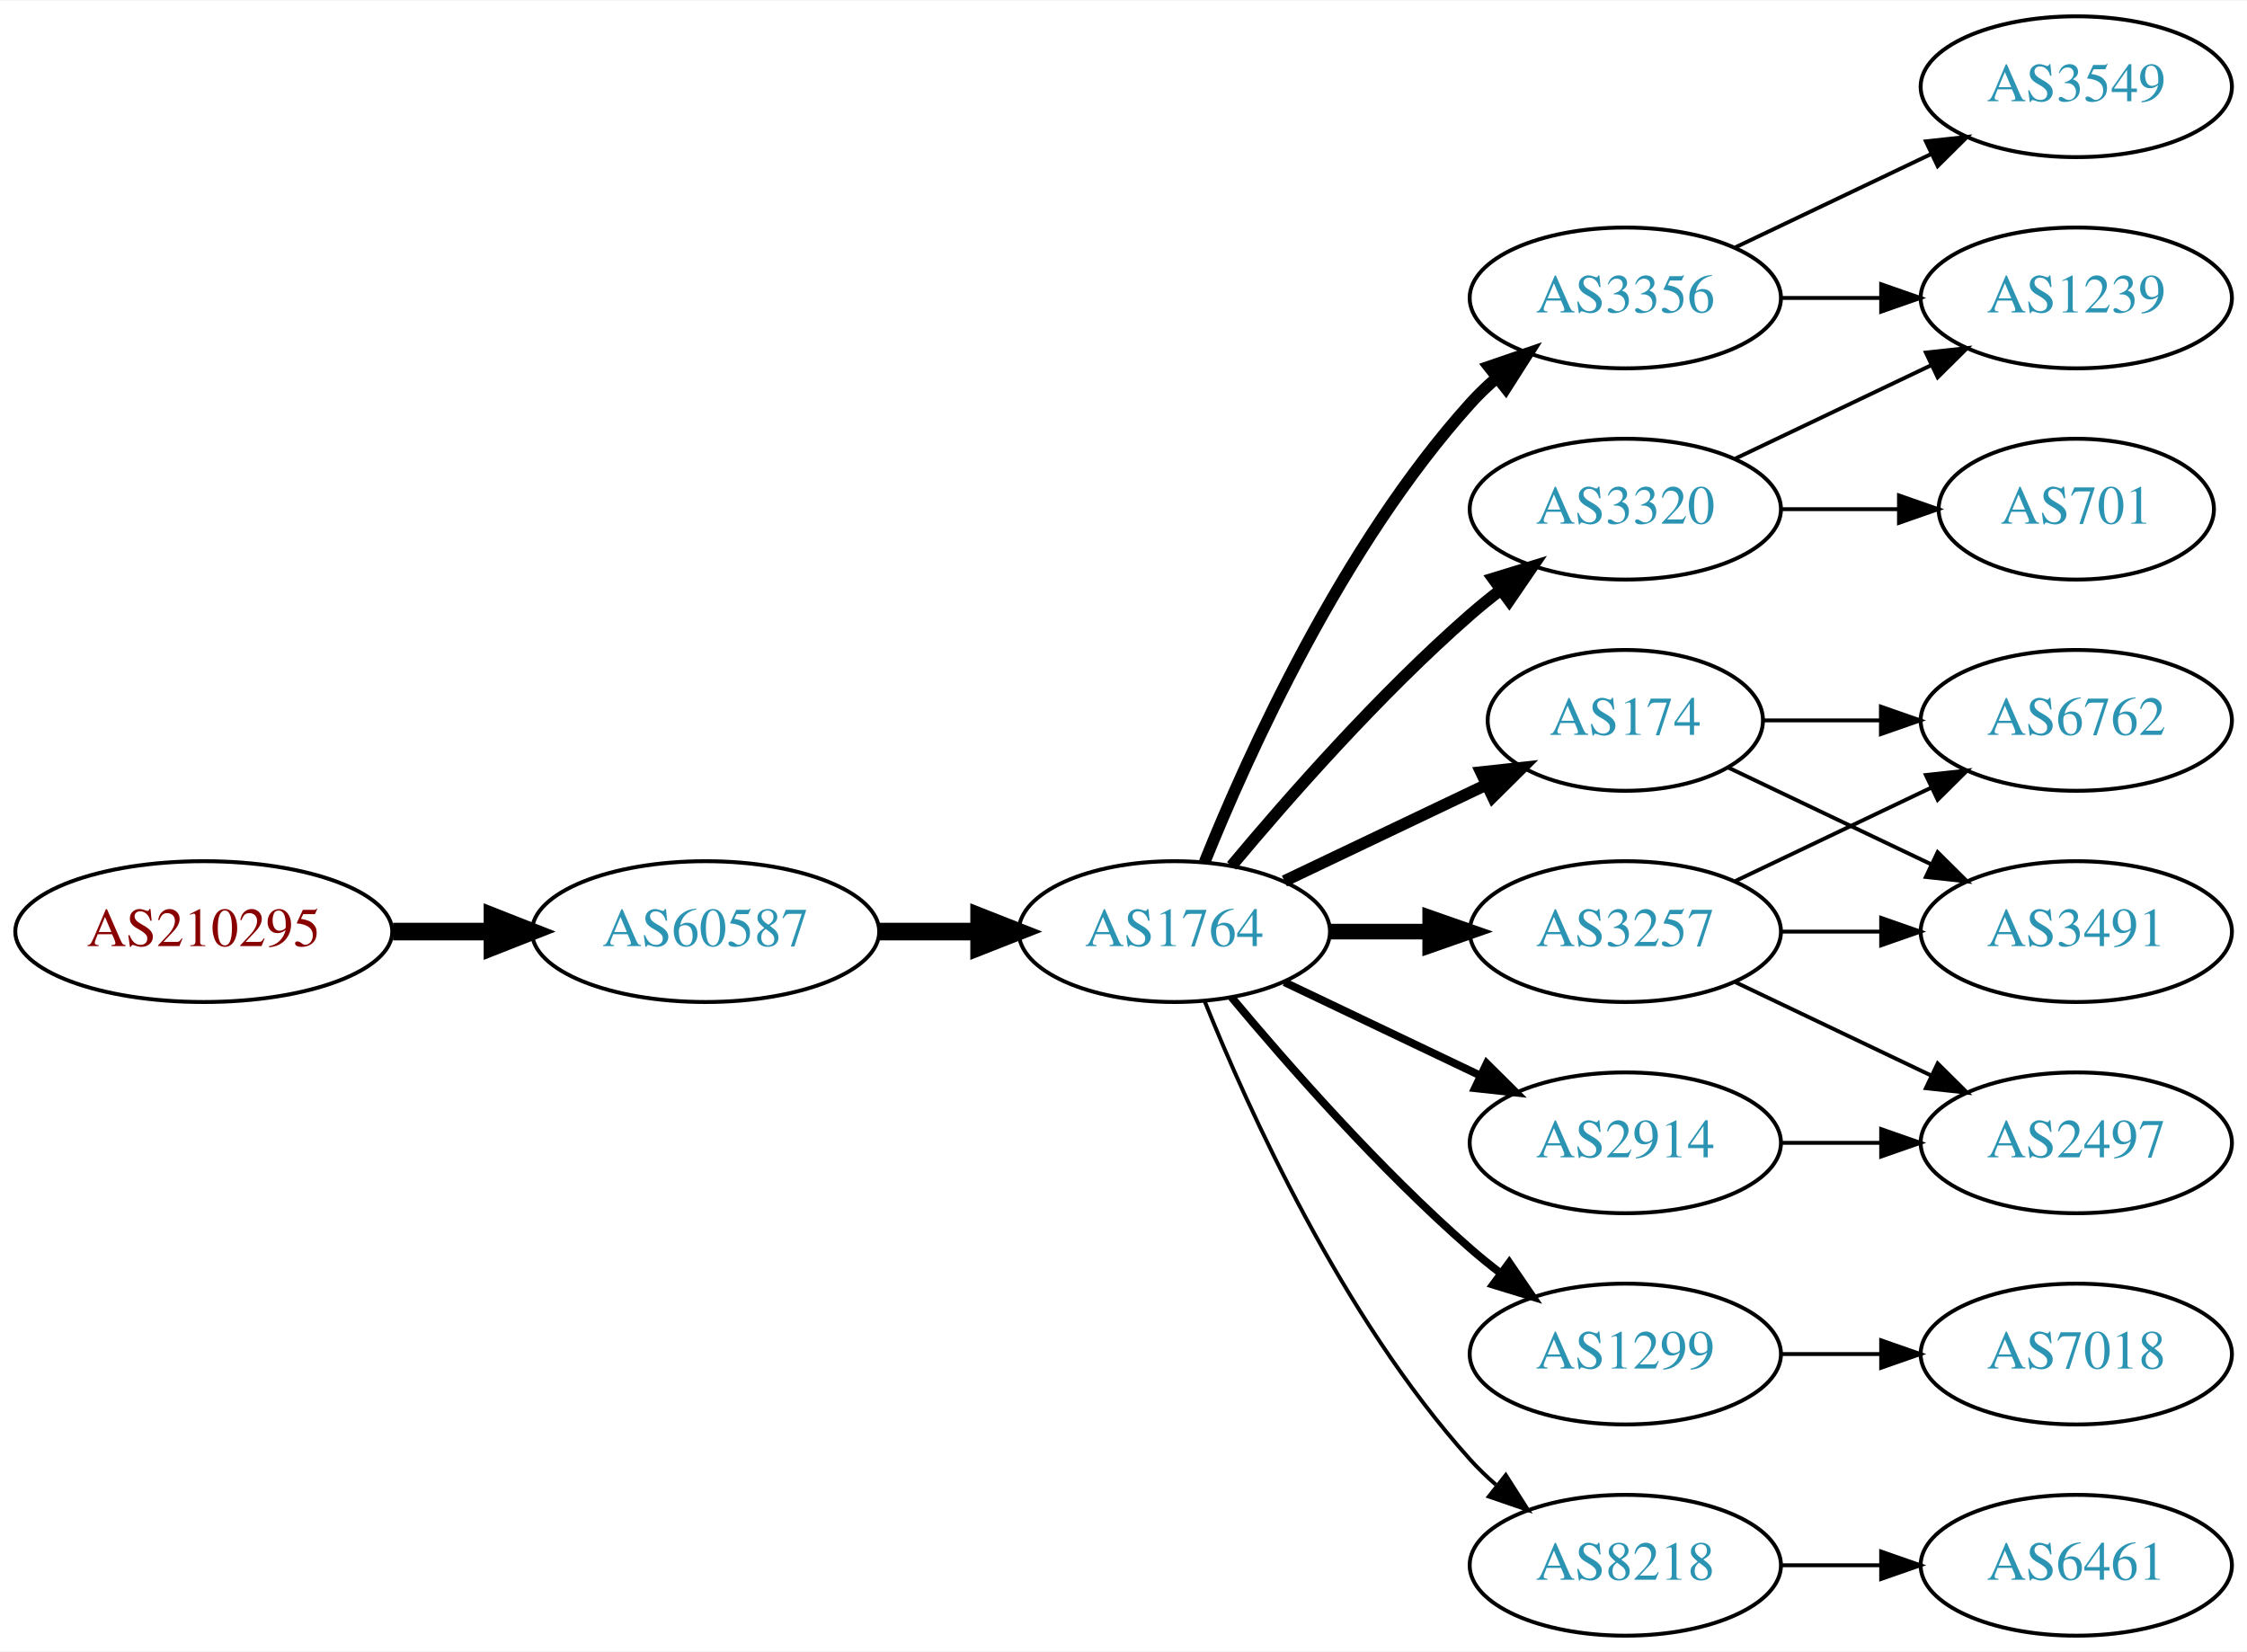
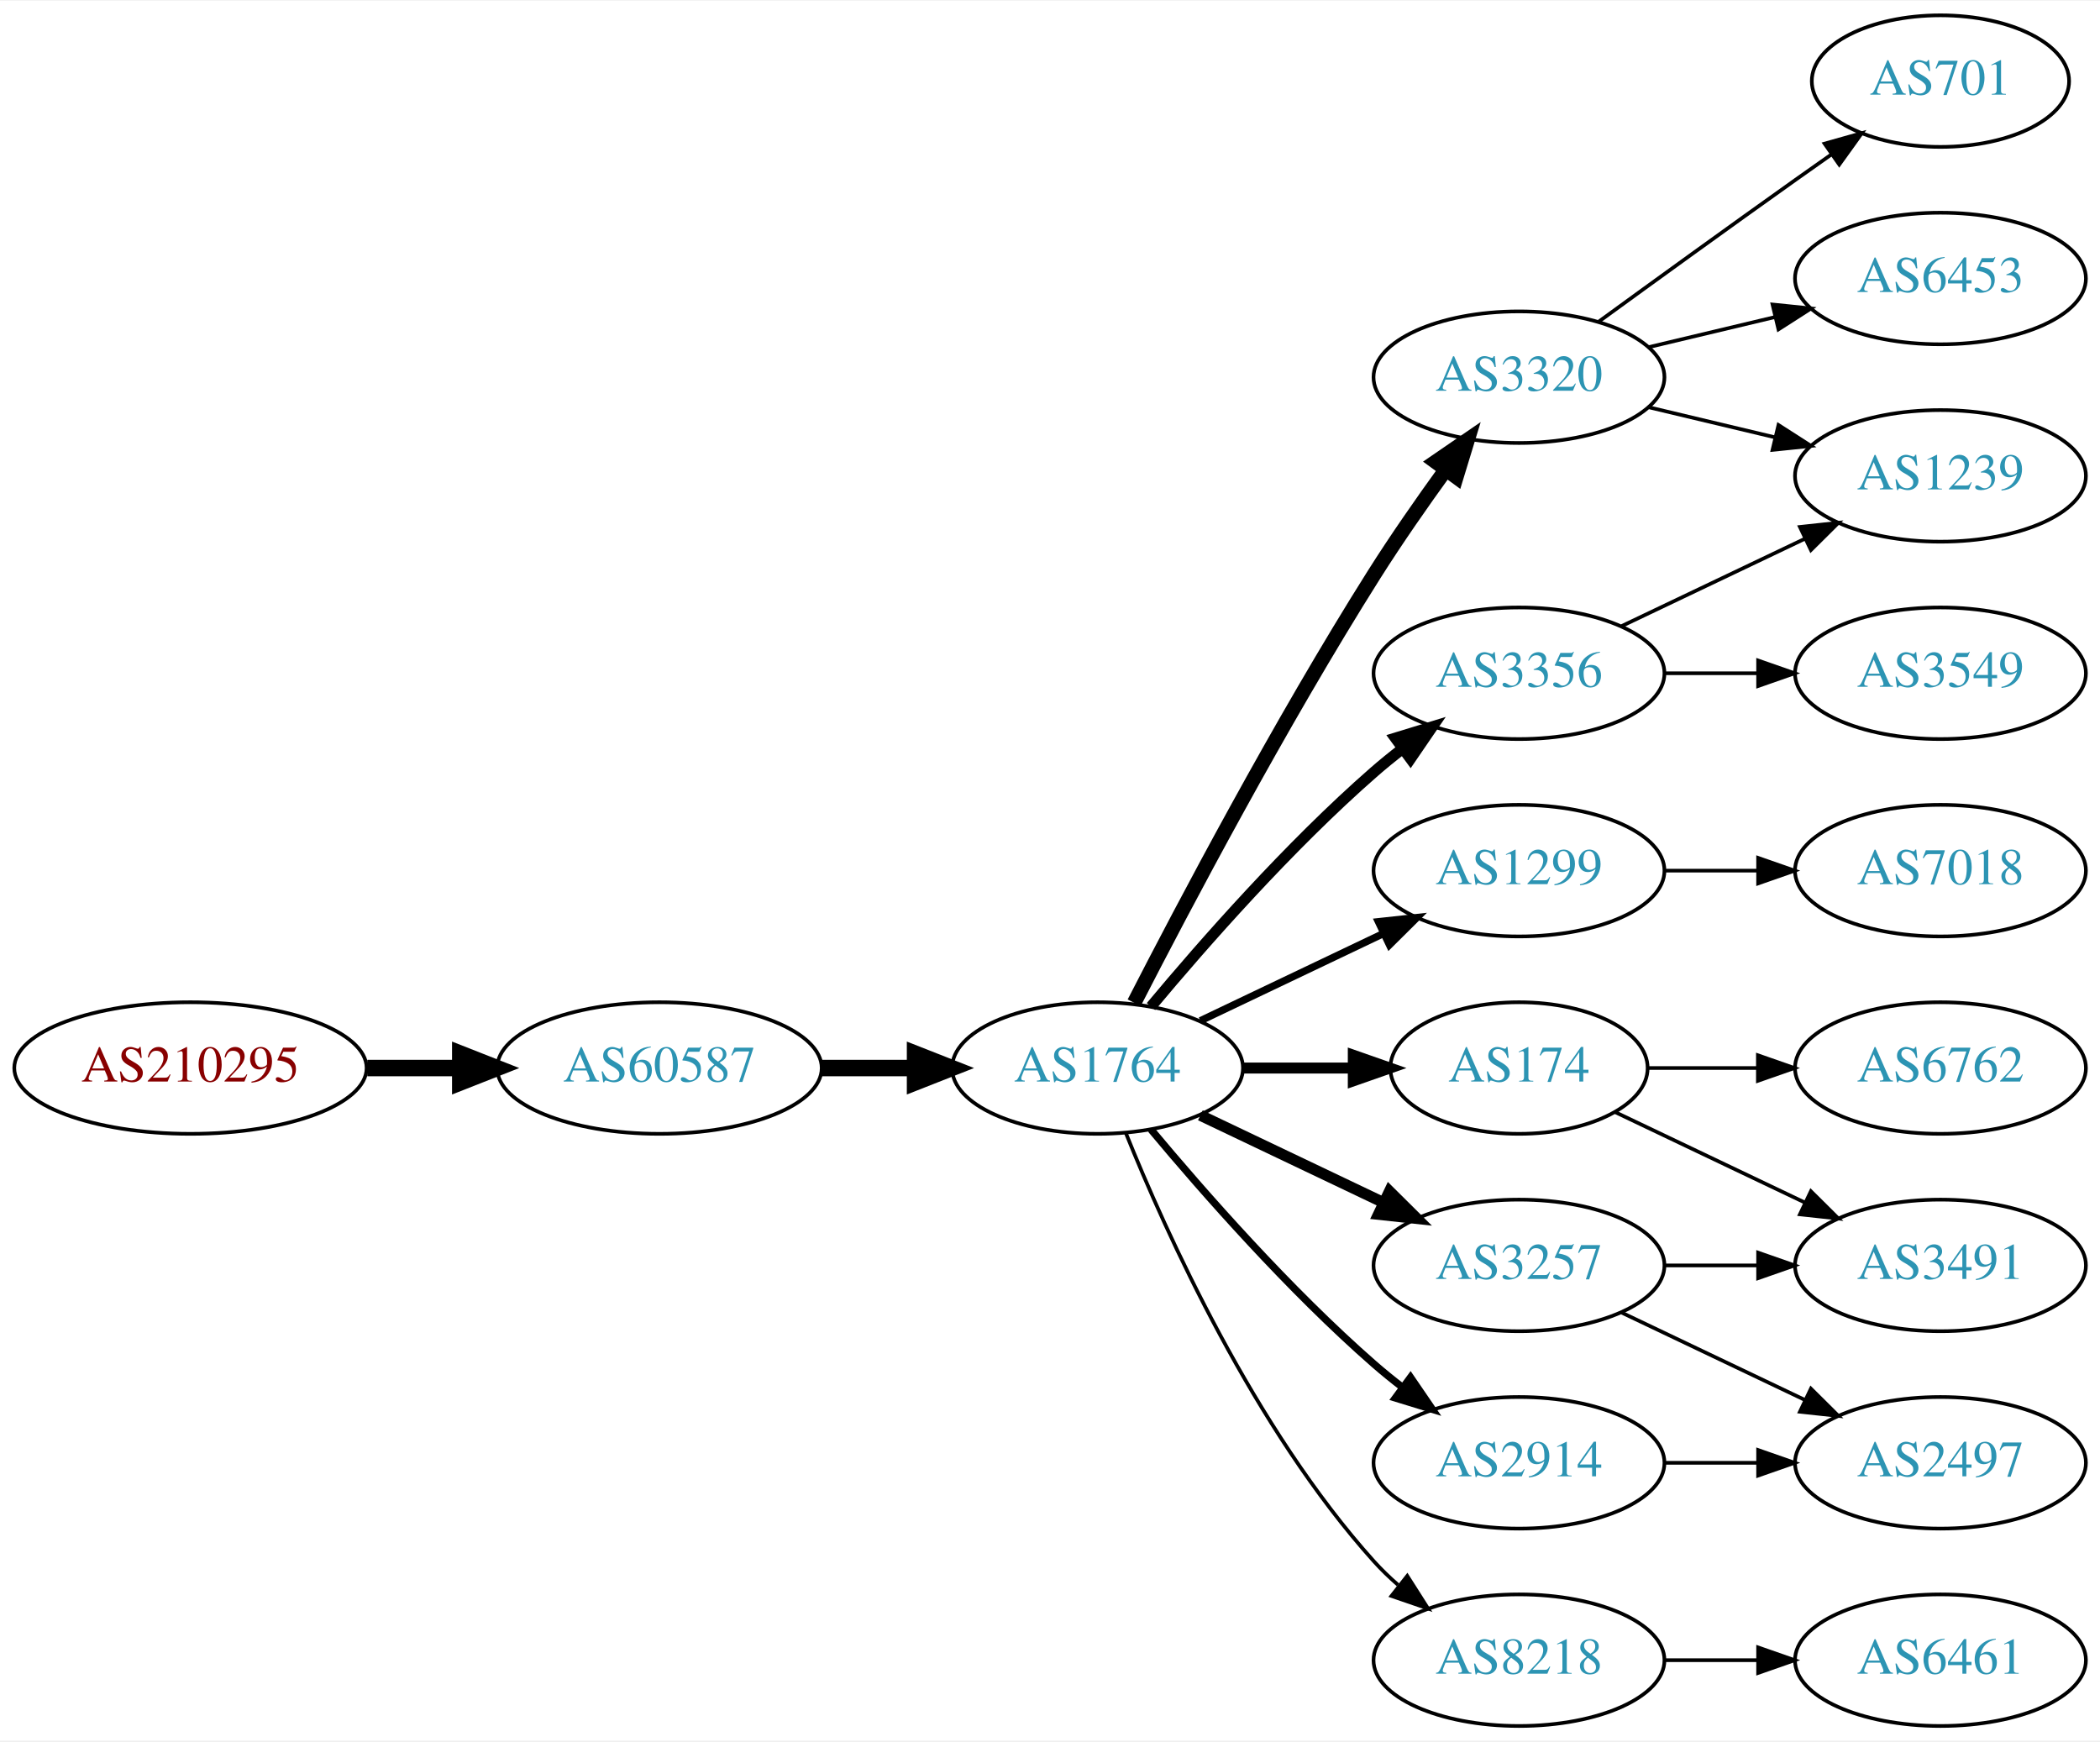
- <svg xmlns="http://www.w3.org/2000/svg" xmlns:xlink="http://www.w3.org/1999/xlink" width="574pt" height="422pt" viewBox="0.00 0.00 574.46 422.00">
-   <g id="graph0" class="graph" transform="scale(1 1) rotate(0) translate(4 418)">
-     <polygon fill="white" stroke="none" points="-4,4 -4,-418 570.463,-418 570.463,4 -4,4" />
+ <svg xmlns="http://www.w3.org/2000/svg" xmlns:xlink="http://www.w3.org/1999/xlink" width="574pt" height="476pt" viewBox="0.00 0.00 574.46 476.00">
+   <g id="graph0" class="graph" transform="scale(1 1) rotate(0) translate(4 472)">
+     <polygon fill="white" stroke="none" points="-4,4 -4,-472 570.463,-472 570.463,4 -4,4" />
    <g id="node1" class="node">
      <g id="a_node1">
        <a xlink:href="/asn/210295" xlink:title="AS210295 ~ Helmut Matlschweiger [AT]">
          <ellipse fill="#ffffff" stroke="black" cx="48.096" cy="-180" rx="48.192" ry="18" />
          <text text-anchor="middle" x="48.096" y="-176.3" font-family="Times,serif" font-size="14.00" fill="#880000">AS210295</text>
        </a>
      </g>
    </g>
    <g id="node2" class="node">
      <g id="a_node2">
        <a xlink:href="/asn/60587" xlink:title="AS60587 ~ XINON GmbH [AT]">
          <ellipse fill="#ffffff" stroke="black" cx="176.388" cy="-180" rx="44.393" ry="18" />
          <text text-anchor="middle" x="176.388" y="-176.3" font-family="Times,serif" font-size="14.00" fill="#2c94b3">AS60587</text>
        </a>
      </g>
    </g>
    <g id="edge1" class="edge">
      <path fill="none" stroke="black" stroke-width="4.5" d="M96.481,-180C104.742,-180 113.386,-180 121.799,-180" />
      <polygon fill="black" stroke="black" stroke-width="4.5" points="121.904,-183.938 131.904,-180 121.904,-176.063 121.904,-183.938" />
    </g>
    <g id="node3" class="node">
      <g id="a_node3">
        <a xlink:href="/asn/1764" xlink:title="AS1764 ~ NEXTLAYER-AS [AT]">
          <ellipse fill="#ffffff" stroke="black" cx="296.23" cy="-180" rx="39.794" ry="18" />
          <text text-anchor="middle" x="296.23" y="-176.3" font-family="Times,serif" font-size="14.00" fill="#2c94b3">AS1764</text>
        </a>
      </g>
    </g>
    <g id="edge2" class="edge">
      <path fill="none" stroke="black" stroke-width="4.5" d="M220.599,-180C228.911,-180 237.674,-180 246.156,-180" />
      <polygon fill="black" stroke="black" stroke-width="4.5" points="246.315,-183.938 256.315,-180 246.315,-176.063 246.315,-183.938" />
    </g>
    <g id="node4" class="node">
      <g id="a_node4">
-         <a xlink:href="/asn/3356" xlink:title="AS3356 ~ Level 3 Parent, LLC [US]">
-           <ellipse fill="#ffffff" stroke="black" cx="411.523" cy="-342" rx="39.794" ry="18" />
-           <text text-anchor="middle" x="411.523" y="-338.3" font-family="Times,serif" font-size="14.00" fill="#2c94b3">AS3356</text>
+         <a xlink:href="/asn/3320" xlink:title="AS3320 ~ DTAG [DE]">
+           <ellipse fill="#ffffff" stroke="black" cx="411.523" cy="-369" rx="39.794" ry="18" />
+           <text text-anchor="middle" x="411.523" y="-365.3" font-family="Times,serif" font-size="14.00" fill="#2c94b3">AS3320</text>
        </a>
      </g>
    </g>
    <g id="edge3" class="edge">
-       <path fill="none" stroke="black" stroke-width="3" d="M303.978,-197.787C315.029,-225.243 339.082,-278.578 371.877,-315 373.879,-317.224 376.098,-319.363 378.43,-321.397" />
-       <polygon fill="black" stroke="black" stroke-width="3" points="376.628,-324.433 386.649,-327.873 380.961,-318.935 376.628,-324.433" />
+       <path fill="none" stroke="black" stroke-width="4" d="M306.256,-197.852C319.692,-224.055 346.142,-274.237 371.877,-315 377.94,-324.604 385.059,-334.813 391.525,-343.739" />
+       <polygon fill="black" stroke="black" stroke-width="4" points="388.731,-345.848 397.467,-351.843 394.376,-341.709 388.731,-345.848" />
    </g>
    <g id="node5" class="node">
      <g id="a_node5">
-         <a xlink:href="/asn/3320" xlink:title="AS3320 ~ DTAG [DE]">
-           <ellipse fill="#ffffff" stroke="black" cx="411.523" cy="-288" rx="39.794" ry="18" />
-           <text text-anchor="middle" x="411.523" y="-284.3" font-family="Times,serif" font-size="14.00" fill="#2c94b3">AS3320</text>
+         <a xlink:href="/asn/1299" xlink:title="AS1299 ~ Telia Carrier [EU]">
+           <ellipse fill="#ffffff" stroke="black" cx="411.523" cy="-234" rx="39.794" ry="18" />
+           <text text-anchor="middle" x="411.523" y="-230.3" font-family="Times,serif" font-size="14.00" fill="#2c94b3">AS1299</text>
        </a>
      </g>
    </g>
    <g id="edge4" class="edge">
-       <path fill="none" stroke="black" stroke-width="3" d="M310.86,-196.817C325.143,-213.929 348.689,-240.745 371.877,-261 374.342,-263.154 376.981,-265.294 379.678,-267.372" />
-       <polygon fill="black" stroke="black" stroke-width="3" points="377.703,-270.264 387.832,-273.37 381.851,-264.625 377.703,-270.264" />
+       <path fill="none" stroke="black" stroke-width="2" d="M324.367,-192.934C339.361,-200.081 358.182,-209.052 374.405,-216.785" />
+       <polygon fill="black" stroke="black" stroke-width="2" points="373.075,-220.028 383.608,-221.171 376.087,-213.709 373.075,-220.028" />
    </g>
    <g id="node6" class="node">
      <g id="a_node6">
        <a xlink:href="/asn/3257" xlink:title="AS3257 ~ GTT [DE]">
-           <ellipse fill="#ffffff" stroke="black" cx="411.523" cy="-180" rx="39.794" ry="18" />
-           <text text-anchor="middle" x="411.523" y="-176.3" font-family="Times,serif" font-size="14.00" fill="#2c94b3">AS3257</text>
+           <ellipse fill="#ffffff" stroke="black" cx="411.523" cy="-126" rx="39.794" ry="18" />
+           <text text-anchor="middle" x="411.523" y="-122.3" font-family="Times,serif" font-size="14.00" fill="#2c94b3">AS3257</text>
        </a>
      </g>
    </g>
    <g id="edge5" class="edge">
-       <path fill="none" stroke="black" stroke-width="4" d="M335.902,-180C344.105,-180 352.869,-180 361.401,-180" />
-       <polygon fill="black" stroke="black" stroke-width="4" points="361.641,-183.5 371.641,-180 361.641,-176.5 361.641,-183.5" />
+       <path fill="none" stroke="black" stroke-width="3" d="M324.367,-167.066C339.361,-159.919 358.182,-150.948 374.405,-143.215" />
+       <polygon fill="black" stroke="black" stroke-width="3" points="376.087,-146.291 383.608,-138.829 373.075,-139.972 376.087,-146.291" />
    </g>
    <g id="node7" class="node">
      <g id="a_node7">
-         <a xlink:href="/asn/1299" xlink:title="AS1299 ~ Telia Carrier [EU]">
-           <ellipse fill="#ffffff" stroke="black" cx="411.523" cy="-72" rx="39.794" ry="18" />
-           <text text-anchor="middle" x="411.523" y="-68.3" font-family="Times,serif" font-size="14.00" fill="#2c94b3">AS1299</text>
+         <a xlink:href="/asn/174" xlink:title="AS174 ~ Cogent Communications [US]">
+           <ellipse fill="#ffffff" stroke="black" cx="411.523" cy="-180" rx="35.194" ry="18" />
+           <text text-anchor="middle" x="411.523" y="-176.3" font-family="Times,serif" font-size="14.00" fill="#2c94b3">AS174</text>
        </a>
      </g>
    </g>
    <g id="edge6" class="edge">
-       <path fill="none" stroke="black" stroke-width="2" d="M310.86,-163.183C325.143,-146.071 348.689,-119.255 371.877,-99 374.342,-96.846 376.981,-94.706 379.678,-92.628" />
-       <polygon fill="black" stroke="black" stroke-width="2" points="381.851,-95.375 387.832,-86.63 377.703,-89.736 381.851,-95.375" />
+       <path fill="none" stroke="black" stroke-width="3" d="M335.902,-180C345.608,-180 356.098,-180 366.061,-180" />
+       <polygon fill="black" stroke="black" stroke-width="3" points="366.198,-183.5 376.198,-180 366.198,-176.5 366.198,-183.5" />
    </g>
    <g id="node8" class="node">
      <g id="a_node8">
        <a xlink:href="/asn/2914" xlink:title="AS2914 ~ NTT America, Inc. [US]">
-           <ellipse fill="#ffffff" stroke="black" cx="411.523" cy="-126" rx="39.794" ry="18" />
-           <text text-anchor="middle" x="411.523" y="-122.3" font-family="Times,serif" font-size="14.00" fill="#2c94b3">AS2914</text>
+           <ellipse fill="#ffffff" stroke="black" cx="411.523" cy="-72" rx="39.794" ry="18" />
+           <text text-anchor="middle" x="411.523" y="-68.3" font-family="Times,serif" font-size="14.00" fill="#2c94b3">AS2914</text>
        </a>
      </g>
    </g>
    <g id="edge7" class="edge">
-       <path fill="none" stroke="black" stroke-width="2" d="M324.367,-167.066C339.361,-159.919 358.182,-150.948 374.405,-143.215" />
-       <polygon fill="black" stroke="black" stroke-width="2" points="376.087,-146.291 383.608,-138.829 373.075,-139.972 376.087,-146.291" />
+       <path fill="none" stroke="black" stroke-width="2" d="M310.86,-163.183C325.143,-146.071 348.689,-119.255 371.877,-99 374.342,-96.846 376.981,-94.706 379.678,-92.628" />
+       <polygon fill="black" stroke="black" stroke-width="2" points="381.851,-95.375 387.832,-86.63 377.703,-89.736 381.851,-95.375" />
    </g>
    <g id="node9" class="node">
      <g id="a_node9">
-         <a xlink:href="/asn/174" xlink:title="AS174 ~ Cogent Communications [US]">
-           <ellipse fill="#ffffff" stroke="black" cx="411.523" cy="-234" rx="35.194" ry="18" />
-           <text text-anchor="middle" x="411.523" y="-230.3" font-family="Times,serif" font-size="14.00" fill="#2c94b3">AS174</text>
+         <a xlink:href="/asn/3356" xlink:title="AS3356 ~ Level 3 Parent, LLC [US]">
+           <ellipse fill="#ffffff" stroke="black" cx="411.523" cy="-288" rx="39.794" ry="18" />
+           <text text-anchor="middle" x="411.523" y="-284.3" font-family="Times,serif" font-size="14.00" fill="#2c94b3">AS3356</text>
        </a>
      </g>
    </g>
    <g id="edge8" class="edge">
-       <path fill="none" stroke="black" stroke-width="3" d="M324.367,-192.934C339.798,-200.29 359.284,-209.577 375.819,-217.459" />
-       <polygon fill="black" stroke="black" stroke-width="3" points="374.628,-220.768 385.161,-221.911 377.64,-214.449 374.628,-220.768" />
+       <path fill="none" stroke="black" stroke-width="3" d="M310.86,-196.817C325.143,-213.929 348.689,-240.745 371.877,-261 374.342,-263.154 376.981,-265.294 379.678,-267.372" />
+       <polygon fill="black" stroke="black" stroke-width="3" points="377.703,-270.264 387.832,-273.37 381.851,-264.625 377.703,-270.264" />
    </g>
    <g id="node10" class="node">
      <g id="a_node10">
        <a xlink:href="/asn/8218" xlink:title="AS8218 ~ legacy Neotelecoms [FR]">
          <ellipse fill="#ffffff" stroke="black" cx="411.523" cy="-18" rx="39.794" ry="18" />
          <text text-anchor="middle" x="411.523" y="-14.3" font-family="Times,serif" font-size="14.00" fill="#2c94b3">AS8218</text>
        </a>
      </g>
    </g>
    <g id="edge9" class="edge">
      <path fill="none" stroke="black" d="M303.978,-162.213C315.029,-134.757 339.082,-81.422 371.877,-45 373.879,-42.776 376.098,-40.637 378.43,-38.603" />
      <polygon fill="black" stroke="black" points="380.961,-41.065 386.649,-32.127 376.628,-35.567 380.961,-41.065" />
    </g>
    <g id="node11" class="node">
      <g id="a_node11">
-         <a xlink:href="/asn/3549" xlink:title="AS3549 ~ Level 3 Parent, LLC [US]">
+         <a xlink:href="/asn/6453" xlink:title="AS6453 ~ TATA COMMUNICATIONS (AMERICA) INC [US]">
          <ellipse fill="#ffffff" stroke="black" cx="526.816" cy="-396" rx="39.794" ry="18" />
-           <text text-anchor="middle" x="526.816" y="-392.3" font-family="Times,serif" font-size="14.00" fill="#2c94b3">AS3549</text>
+           <text text-anchor="middle" x="526.816" y="-392.3" font-family="Times,serif" font-size="14.00" fill="#2c94b3">AS6453</text>
        </a>
      </g>
    </g>
    <g id="edge10" class="edge">
-       <path fill="none" stroke="black" d="M439.66,-354.934C454.654,-362.081 473.475,-371.052 489.698,-378.785" />
-       <polygon fill="black" stroke="black" points="488.368,-382.028 498.901,-383.171 491.38,-375.709 488.368,-382.028" />
+       <path fill="none" stroke="black" d="M447.13,-377.248C458.002,-379.838 470.156,-382.735 481.598,-385.462" />
+       <polygon fill="black" stroke="black" points="480.882,-388.889 491.421,-387.803 482.505,-382.08 480.882,-388.889" />
    </g>
    <g id="node12" class="node">
      <g id="a_node12">
        <a xlink:href="/asn/1239" xlink:title="AS1239 ~ Sprint [US]">
          <ellipse fill="#ffffff" stroke="black" cx="526.816" cy="-342" rx="39.794" ry="18" />
          <text text-anchor="middle" x="526.816" y="-338.3" font-family="Times,serif" font-size="14.00" fill="#2c94b3">AS1239</text>
        </a>
      </g>
    </g>
    <g id="edge11" class="edge">
-       <path fill="none" stroke="black" d="M451.195,-342C459.398,-342 468.162,-342 476.694,-342" />
-       <polygon fill="black" stroke="black" points="476.934,-345.5 486.934,-342 476.933,-338.5 476.934,-345.5" />
-     </g>
-     <g id="edge20" class="edge">
-       <path fill="none" stroke="black" d="M439.66,-300.934C454.654,-308.081 473.475,-317.052 489.698,-324.785" />
-       <polygon fill="black" stroke="black" points="488.368,-328.028 498.901,-329.171 491.38,-321.709 488.368,-328.028" />
-     </g>
-     <g id="node17" class="node">
-       <g id="a_node17">
-         <a xlink:href="/asn/701" xlink:title="AS701 ~ UUNET [US]">
-           <ellipse fill="#ffffff" stroke="black" cx="526.816" cy="-288" rx="35.194" ry="18" />
-           <text text-anchor="middle" x="526.816" y="-284.3" font-family="Times,serif" font-size="14.00" fill="#2c94b3">AS701</text>
-         </a>
-       </g>
-     </g>
-     <g id="edge19" class="edge">
-       <path fill="none" stroke="black" d="M451.195,-288C460.901,-288 471.391,-288 481.354,-288" />
-       <polygon fill="black" stroke="black" points="481.491,-291.5 491.491,-288 481.49,-284.5 481.491,-291.5" />
+       <path fill="none" stroke="black" d="M447.13,-360.752C458.002,-358.162 470.156,-355.265 481.598,-352.538" />
+       <polygon fill="black" stroke="black" points="482.505,-355.92 491.421,-350.197 480.882,-349.111 482.505,-355.92" />
    </g>
    <g id="node13" class="node">
      <g id="a_node13">
-         <a xlink:href="/asn/6762" xlink:title="AS6762 ~ TELECOM ITALIA SPARKLE S.p.A. [IT]">
-           <ellipse fill="#ffffff" stroke="black" cx="526.816" cy="-234" rx="39.794" ry="18" />
-           <text text-anchor="middle" x="526.816" y="-230.3" font-family="Times,serif" font-size="14.00" fill="#2c94b3">AS6762</text>
+         <a xlink:href="/asn/701" xlink:title="AS701 ~ UUNET [US]">
+           <ellipse fill="#ffffff" stroke="black" cx="526.816" cy="-450" rx="35.194" ry="18" />
+           <text text-anchor="middle" x="526.816" y="-446.3" font-family="Times,serif" font-size="14.00" fill="#2c94b3">AS701</text>
        </a>
      </g>
    </g>
    <g id="edge12" class="edge">
-       <path fill="none" stroke="black" d="M439.66,-192.934C454.654,-200.081 473.475,-209.052 489.698,-216.785" />
-       <polygon fill="black" stroke="black" points="488.368,-220.028 498.901,-221.171 491.38,-213.709 488.368,-220.028" />
-     </g>
-     <g id="node14" class="node">
-       <g id="a_node14">
-         <a xlink:href="/asn/2497" xlink:title="AS2497 ~ Internet Initiative Japan Inc. [JP]">
-           <ellipse fill="#ffffff" stroke="black" cx="526.816" cy="-126" rx="39.794" ry="18" />
-           <text text-anchor="middle" x="526.816" y="-122.3" font-family="Times,serif" font-size="14.00" fill="#2c94b3">AS2497</text>
-         </a>
-       </g>
-     </g>
-     <g id="edge13" class="edge">
-       <path fill="none" stroke="black" d="M439.66,-167.066C454.654,-159.919 473.475,-150.948 489.698,-143.215" />
-       <polygon fill="black" stroke="black" points="491.38,-146.291 498.901,-138.829 488.368,-139.972 491.38,-146.291" />
-     </g>
-     <g id="node15" class="node">
-       <g id="a_node15">
-         <a xlink:href="/asn/3491" xlink:title="AS3491 ~ PCCW Global, Inc. [US]">
-           <ellipse fill="#ffffff" stroke="black" cx="526.816" cy="-180" rx="39.794" ry="18" />
-           <text text-anchor="middle" x="526.816" y="-176.3" font-family="Times,serif" font-size="14.00" fill="#2c94b3">AS3491</text>
-         </a>
-       </g>
-     </g>
-     <g id="edge14" class="edge">
-       <path fill="none" stroke="black" d="M451.195,-180C459.398,-180 468.162,-180 476.694,-180" />
-       <polygon fill="black" stroke="black" points="476.934,-183.5 486.934,-180 476.933,-176.5 476.934,-183.5" />
+       <path fill="none" stroke="black" d="M433.371,-384.222C448.305,-395.091 468.919,-410.025 487.17,-423 490.38,-425.282 493.749,-427.661 497.103,-430.018" />
+       <polygon fill="black" stroke="black" points="495.116,-432.899 505.314,-435.77 499.132,-427.166 495.116,-432.899" />
    </g>
    <g id="node16" class="node">
      <g id="a_node16">
        <a xlink:href="/asn/7018" xlink:title="AS7018 ~ AT&amp;T Services, Inc. [US]">
+           <ellipse fill="#ffffff" stroke="black" cx="526.816" cy="-234" rx="39.794" ry="18" />
+           <text text-anchor="middle" x="526.816" y="-230.3" font-family="Times,serif" font-size="14.00" fill="#2c94b3">AS7018</text>
+         </a>
+       </g>
+     </g>
+     <g id="edge15" class="edge">
+       <path fill="none" stroke="black" d="M451.195,-234C459.398,-234 468.162,-234 476.694,-234" />
+       <polygon fill="black" stroke="black" points="476.934,-237.5 486.934,-234 476.933,-230.5 476.934,-237.5" />
+     </g>
+     <g id="node14" class="node">
+       <g id="a_node14">
+         <a xlink:href="/asn/3491" xlink:title="AS3491 ~ PCCW Global, Inc. [US]">
+           <ellipse fill="#ffffff" stroke="black" cx="526.816" cy="-126" rx="39.794" ry="18" />
+           <text text-anchor="middle" x="526.816" y="-122.3" font-family="Times,serif" font-size="14.00" fill="#2c94b3">AS3491</text>
+         </a>
+       </g>
+     </g>
+     <g id="edge16" class="edge">
+       <path fill="none" stroke="black" d="M451.195,-126C459.398,-126 468.162,-126 476.694,-126" />
+       <polygon fill="black" stroke="black" points="476.934,-129.5 486.934,-126 476.933,-122.5 476.934,-129.5" />
+     </g>
+     <g id="node17" class="node">
+       <g id="a_node17">
+         <a xlink:href="/asn/2497" xlink:title="AS2497 ~ Internet Initiative Japan Inc. [JP]">
          <ellipse fill="#ffffff" stroke="black" cx="526.816" cy="-72" rx="39.794" ry="18" />
-           <text text-anchor="middle" x="526.816" y="-68.3" font-family="Times,serif" font-size="14.00" fill="#2c94b3">AS7018</text>
-         </a>
-       </g>
-     </g>
-     <g id="edge15" class="edge">
+           <text text-anchor="middle" x="526.816" y="-68.3" font-family="Times,serif" font-size="14.00" fill="#2c94b3">AS2497</text>
+         </a>
+       </g>
+     </g>
+     <g id="edge17" class="edge">
+       <path fill="none" stroke="black" d="M439.66,-113.066C454.654,-105.919 473.475,-96.948 489.698,-89.215" />
+       <polygon fill="black" stroke="black" points="491.38,-92.291 498.901,-84.829 488.368,-85.972 491.38,-92.291" />
+     </g>
+     <g id="edge13" class="edge">
+       <path fill="none" stroke="black" d="M437.948,-167.881C453.251,-160.587 472.974,-151.186 489.856,-143.14" />
+       <polygon fill="black" stroke="black" points="491.375,-146.293 498.896,-138.831 488.363,-139.974 491.375,-146.293" />
+     </g>
+     <g id="node15" class="node">
+       <g id="a_node15">
+         <a xlink:href="/asn/6762" xlink:title="AS6762 ~ TELECOM ITALIA SPARKLE S.p.A. [IT]">
+           <ellipse fill="#ffffff" stroke="black" cx="526.816" cy="-180" rx="39.794" ry="18" />
+           <text text-anchor="middle" x="526.816" y="-176.3" font-family="Times,serif" font-size="14.00" fill="#2c94b3">AS6762</text>
+         </a>
+       </g>
+     </g>
+     <g id="edge14" class="edge">
+       <path fill="none" stroke="black" d="M446.822,-180C456.199,-180 466.55,-180 476.584,-180" />
+       <polygon fill="black" stroke="black" points="476.873,-183.5 486.873,-180 476.873,-176.5 476.873,-183.5" />
+     </g>
+     <g id="edge18" class="edge">
      <path fill="none" stroke="black" d="M451.195,-72C459.398,-72 468.162,-72 476.694,-72" />
      <polygon fill="black" stroke="black" points="476.934,-75.5 486.934,-72 476.933,-68.5 476.934,-75.5" />
    </g>
-     <g id="edge18" class="edge">
-       <path fill="none" stroke="black" d="M451.195,-126C459.398,-126 468.162,-126 476.694,-126" />
-       <polygon fill="black" stroke="black" points="476.934,-129.5 486.934,-126 476.933,-122.5 476.934,-129.5" />
-     </g>
-     <g id="edge17" class="edge">
-       <path fill="none" stroke="black" d="M446.822,-234C456.199,-234 466.55,-234 476.584,-234" />
-       <polygon fill="black" stroke="black" points="476.873,-237.5 486.873,-234 476.873,-230.5 476.873,-237.5" />
-     </g>
-     <g id="edge16" class="edge">
-       <path fill="none" stroke="black" d="M437.948,-221.881C453.251,-214.587 472.974,-205.186 489.856,-197.14" />
-       <polygon fill="black" stroke="black" points="491.375,-200.293 498.896,-192.831 488.363,-193.974 491.375,-200.293" />
+     <g id="edge19" class="edge">
+       <path fill="none" stroke="black" d="M439.66,-300.934C454.654,-308.081 473.475,-317.052 489.698,-324.785" />
+       <polygon fill="black" stroke="black" points="488.368,-328.028 498.901,-329.171 491.38,-321.709 488.368,-328.028" />
    </g>
    <g id="node18" class="node">
      <g id="a_node18">
+         <a xlink:href="/asn/3549" xlink:title="AS3549 ~ Level 3 Parent, LLC [US]">
+           <ellipse fill="#ffffff" stroke="black" cx="526.816" cy="-288" rx="39.794" ry="18" />
+           <text text-anchor="middle" x="526.816" y="-284.3" font-family="Times,serif" font-size="14.00" fill="#2c94b3">AS3549</text>
+         </a>
+       </g>
+     </g>
+     <g id="edge20" class="edge">
+       <path fill="none" stroke="black" d="M451.195,-288C459.398,-288 468.162,-288 476.694,-288" />
+       <polygon fill="black" stroke="black" points="476.934,-291.5 486.934,-288 476.933,-284.5 476.934,-291.5" />
+     </g>
+     <g id="node19" class="node">
+       <g id="a_node19">
        <a xlink:href="/asn/6461" xlink:title="AS6461 ~ Zayo Bandwidth [US]">
          <ellipse fill="#ffffff" stroke="black" cx="526.816" cy="-18" rx="39.794" ry="18" />
          <text text-anchor="middle" x="526.816" y="-14.3" font-family="Times,serif" font-size="14.00" fill="#2c94b3">AS6461</text>
        </a>
      </g>
    </g>
    <g id="edge21" class="edge">
      <path fill="none" stroke="black" d="M451.195,-18C459.398,-18 468.162,-18 476.694,-18" />
      <polygon fill="black" stroke="black" points="476.934,-21.5 486.934,-18 476.933,-14.5 476.934,-21.5" />
    </g>
  </g>
</svg>
